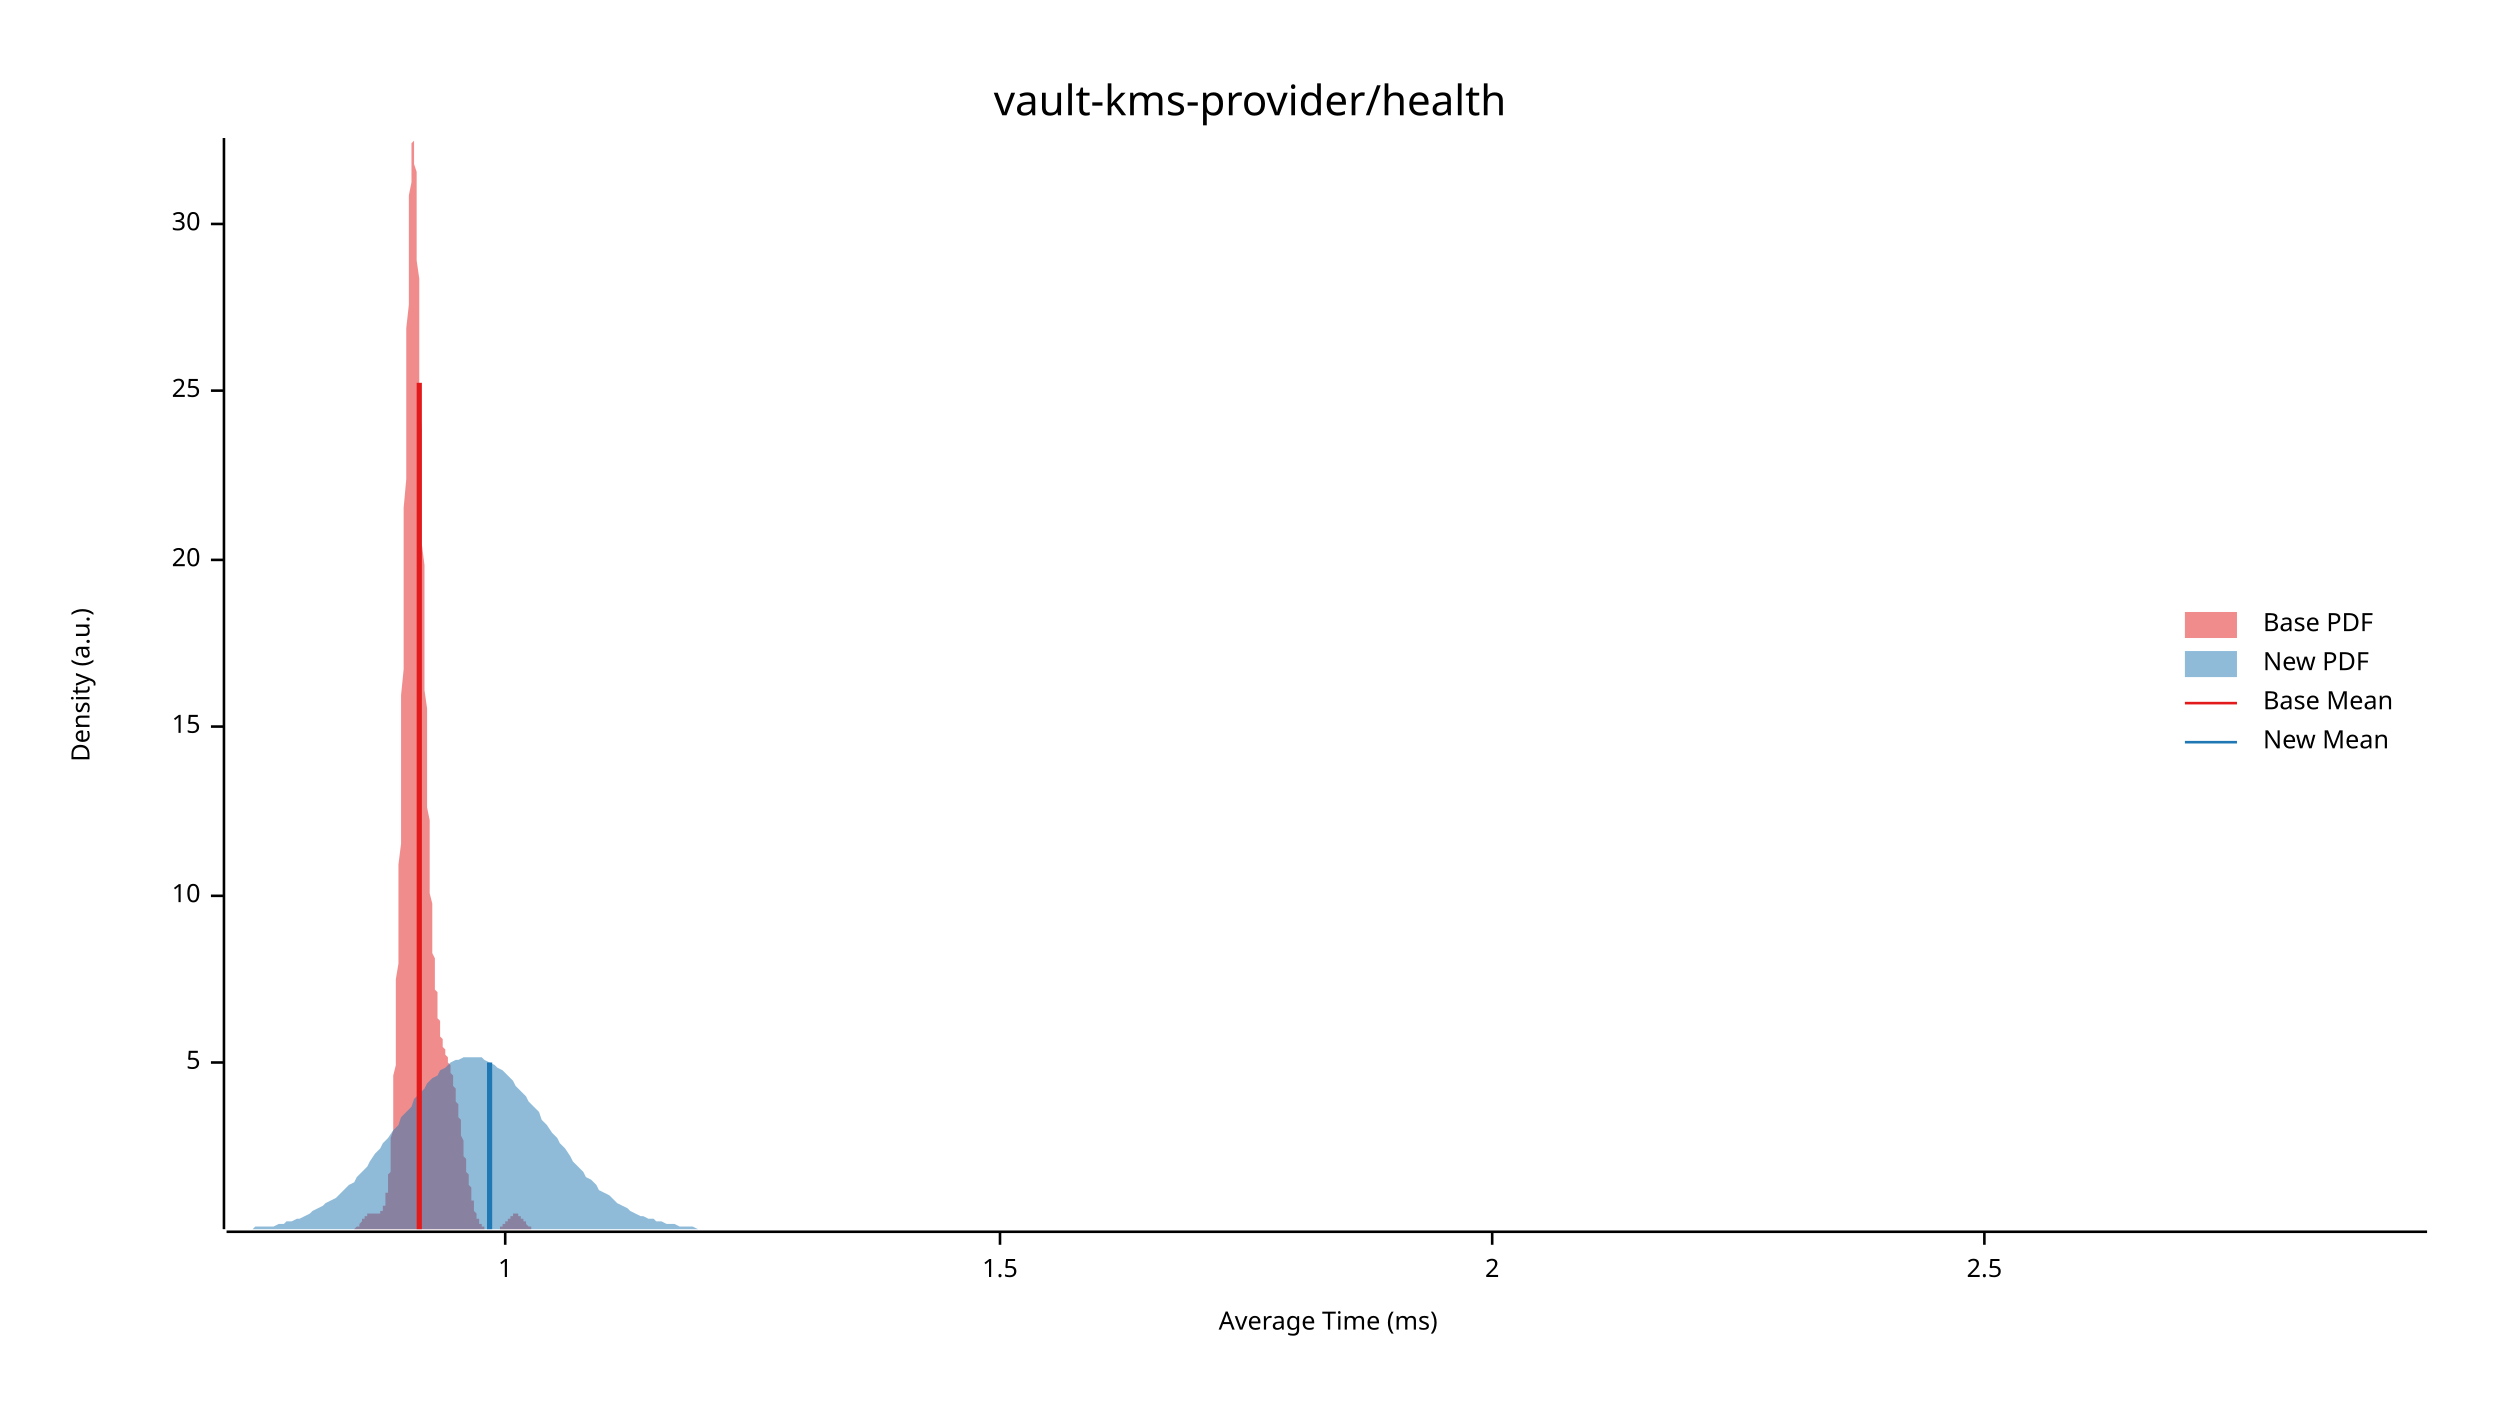
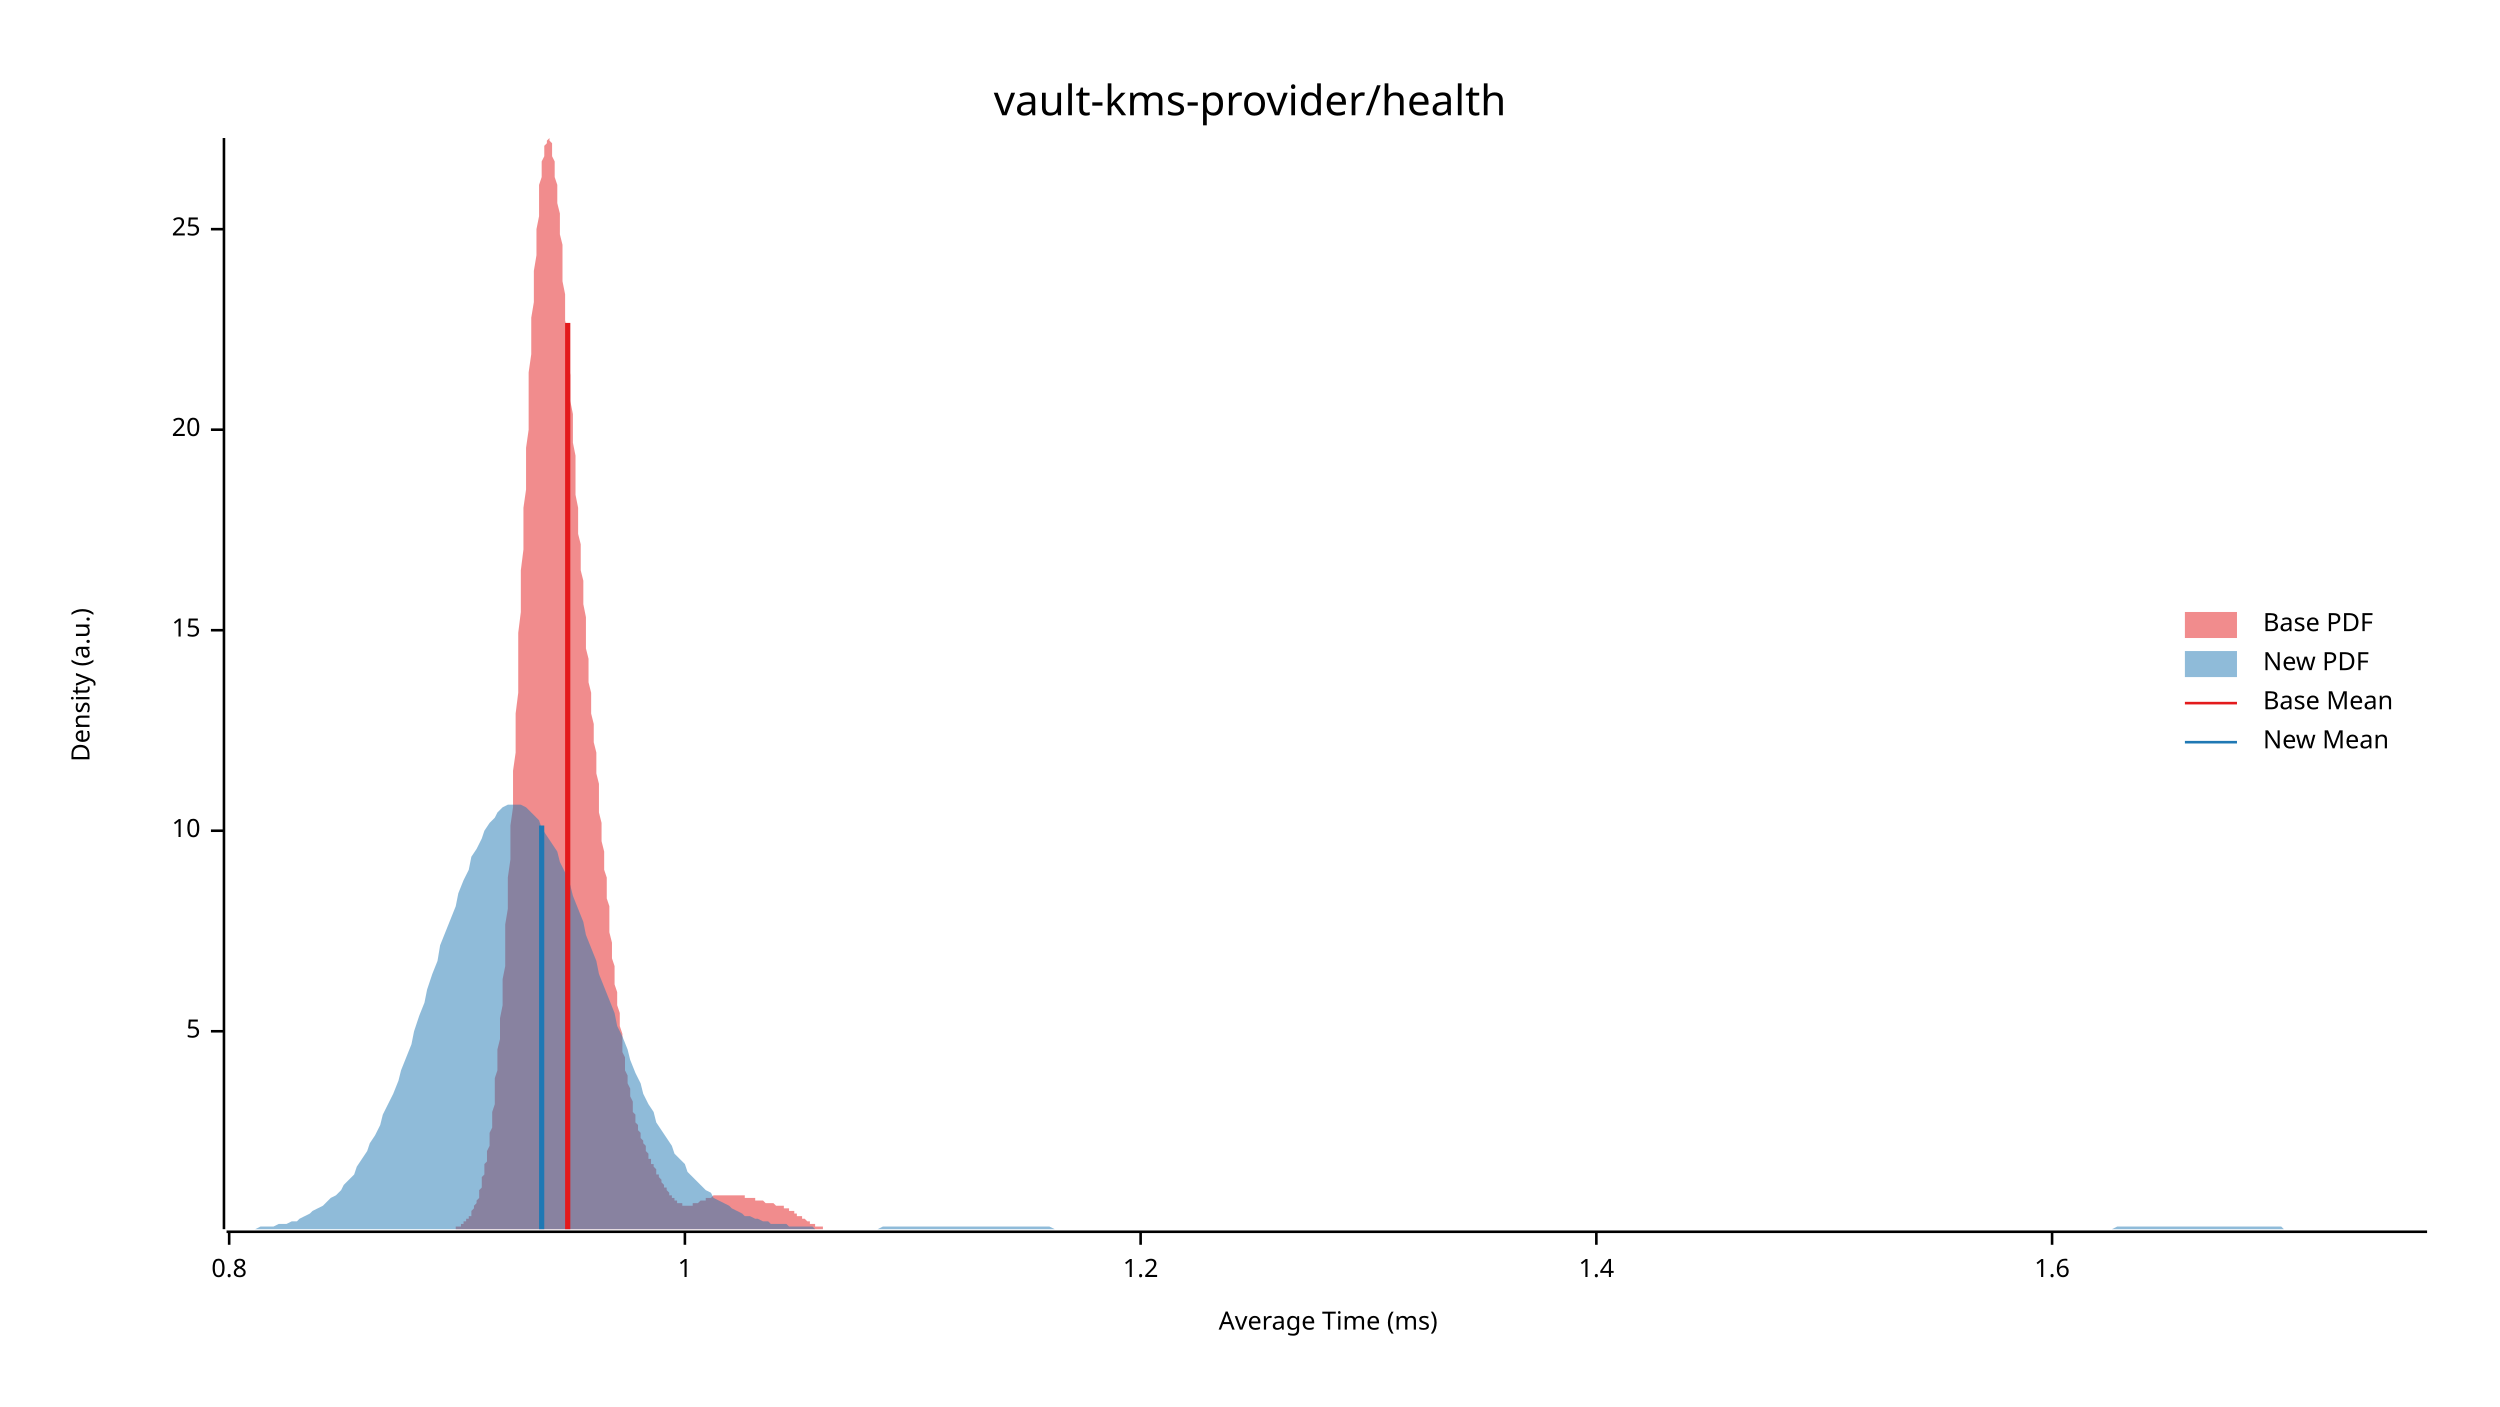
<svg xmlns="http://www.w3.org/2000/svg" width="960" height="540" viewBox="0 0 960 540">
  <text x="480" y="32" dy="0.76em" text-anchor="middle" font-family="sans-serif" font-size="16.129" opacity="1" fill="#000000">
vault-kms-provider/health
</text>
  <text x="27" y="263" dy="0.76em" text-anchor="middle" font-family="sans-serif" font-size="9.677" opacity="1" fill="#000000" transform="rotate(270, 27, 263)">
Density (a.u.)
</text>
  <text x="510" y="513" dy="-0.5ex" text-anchor="middle" font-family="sans-serif" font-size="9.677" opacity="1" fill="#000000">
Average Time (ms)
</text>
  <polyline fill="none" opacity="1" stroke="#000000" stroke-width="1" points="86,53 86,472 " />
-   <text x="77" y="408" dy="0.5ex" text-anchor="end" font-family="sans-serif" font-size="9.677" opacity="1" fill="#000000">
+   <text x="77" y="396" dy="0.5ex" text-anchor="end" font-family="sans-serif" font-size="9.677" opacity="1" fill="#000000">
5
</text>
-   <polyline fill="none" opacity="1" stroke="#000000" stroke-width="1" points="81,408 86,408 " />
-   <text x="77" y="344" dy="0.5ex" text-anchor="end" font-family="sans-serif" font-size="9.677" opacity="1" fill="#000000">
+   <polyline fill="none" opacity="1" stroke="#000000" stroke-width="1" points="81,396 86,396 " />
+   <text x="77" y="319" dy="0.5ex" text-anchor="end" font-family="sans-serif" font-size="9.677" opacity="1" fill="#000000">
10
</text>
-   <polyline fill="none" opacity="1" stroke="#000000" stroke-width="1" points="81,344 86,344 " />
-   <text x="77" y="279" dy="0.5ex" text-anchor="end" font-family="sans-serif" font-size="9.677" opacity="1" fill="#000000">
+   <polyline fill="none" opacity="1" stroke="#000000" stroke-width="1" points="81,319 86,319 " />
+   <text x="77" y="242" dy="0.5ex" text-anchor="end" font-family="sans-serif" font-size="9.677" opacity="1" fill="#000000">
15
</text>
-   <polyline fill="none" opacity="1" stroke="#000000" stroke-width="1" points="81,279 86,279 " />
-   <text x="77" y="215" dy="0.5ex" text-anchor="end" font-family="sans-serif" font-size="9.677" opacity="1" fill="#000000">
+   <polyline fill="none" opacity="1" stroke="#000000" stroke-width="1" points="81,242 86,242 " />
+   <text x="77" y="165" dy="0.5ex" text-anchor="end" font-family="sans-serif" font-size="9.677" opacity="1" fill="#000000">
20
</text>
-   <polyline fill="none" opacity="1" stroke="#000000" stroke-width="1" points="81,215 86,215 " />
-   <text x="77" y="150" dy="0.5ex" text-anchor="end" font-family="sans-serif" font-size="9.677" opacity="1" fill="#000000">
+   <polyline fill="none" opacity="1" stroke="#000000" stroke-width="1" points="81,165 86,165 " />
+   <text x="77" y="88" dy="0.5ex" text-anchor="end" font-family="sans-serif" font-size="9.677" opacity="1" fill="#000000">
25
</text>
-   <polyline fill="none" opacity="1" stroke="#000000" stroke-width="1" points="81,150 86,150 " />
-   <text x="77" y="86" dy="0.5ex" text-anchor="end" font-family="sans-serif" font-size="9.677" opacity="1" fill="#000000">
- 30
+   <polyline fill="none" opacity="1" stroke="#000000" stroke-width="1" points="81,88 86,88 " />
+   <polyline fill="none" opacity="1" stroke="#000000" stroke-width="1" points="87,473 932,473 " />
+   <text x="88" y="483" dy="0.76em" text-anchor="middle" font-family="sans-serif" font-size="9.677" opacity="1" fill="#000000">
+ 0.8
</text>
-   <polyline fill="none" opacity="1" stroke="#000000" stroke-width="1" points="81,86 86,86 " />
-   <polyline fill="none" opacity="1" stroke="#000000" stroke-width="1" points="87,473 932,473 " />
-   <text x="194" y="483" dy="0.76em" text-anchor="middle" font-family="sans-serif" font-size="9.677" opacity="1" fill="#000000">
+   <polyline fill="none" opacity="1" stroke="#000000" stroke-width="1" points="88,473 88,478 " />
+   <text x="263" y="483" dy="0.76em" text-anchor="middle" font-family="sans-serif" font-size="9.677" opacity="1" fill="#000000">
1
</text>
-   <polyline fill="none" opacity="1" stroke="#000000" stroke-width="1" points="194,473 194,478 " />
-   <text x="384" y="483" dy="0.76em" text-anchor="middle" font-family="sans-serif" font-size="9.677" opacity="1" fill="#000000">
- 1.5
+   <polyline fill="none" opacity="1" stroke="#000000" stroke-width="1" points="263,473 263,478 " />
+   <text x="438" y="483" dy="0.76em" text-anchor="middle" font-family="sans-serif" font-size="9.677" opacity="1" fill="#000000">
+ 1.2
</text>
-   <polyline fill="none" opacity="1" stroke="#000000" stroke-width="1" points="384,473 384,478 " />
-   <text x="573" y="483" dy="0.76em" text-anchor="middle" font-family="sans-serif" font-size="9.677" opacity="1" fill="#000000">
- 2
+   <polyline fill="none" opacity="1" stroke="#000000" stroke-width="1" points="438,473 438,478 " />
+   <text x="613" y="483" dy="0.76em" text-anchor="middle" font-family="sans-serif" font-size="9.677" opacity="1" fill="#000000">
+ 1.4
</text>
-   <polyline fill="none" opacity="1" stroke="#000000" stroke-width="1" points="573,473 573,478 " />
-   <text x="762" y="483" dy="0.76em" text-anchor="middle" font-family="sans-serif" font-size="9.677" opacity="1" fill="#000000">
- 2.5
+   <polyline fill="none" opacity="1" stroke="#000000" stroke-width="1" points="613,473 613,478 " />
+   <text x="788" y="483" dy="0.76em" text-anchor="middle" font-family="sans-serif" font-size="9.677" opacity="1" fill="#000000">
+ 1.6
</text>
-   <polyline fill="none" opacity="1" stroke="#000000" stroke-width="1" points="762,473 762,478 " />
-   <polygon opacity="0.5" fill="#E31A1C" points="133,472 133,472 134,472 134,472 134,472 134,472 134,472 134,472 134,472 135,472 135,472 135,472 135,472 135,472 135,472 136,472 136,472 136,472 136,472 136,472 136,472 136,472 137,471 137,471 137,471 137,471 137,471 137,471 137,471 138,471 138,470 138,470 138,470 138,470 138,470 138,470 139,469 139,469 139,469 139,469 139,469 139,468 139,468 140,468 140,468 140,468 140,467 140,467 140,467 141,467 141,467 141,467 141,466 141,466 141,466 141,466 142,466 142,466 142,466 142,466 142,466 142,466 142,466 143,466 143,466 143,466 143,466 143,466 143,466 143,466 144,466 144,466 144,466 144,466 144,466 144,466 145,466 145,466 145,466 145,466 145,466 145,466 145,466 146,466 146,466 146,466 146,466 146,466 146,466 146,465 147,465 147,465 147,465 147,464 147,464 147,464 147,463 148,463 148,462 148,462 148,461 148,460 148,459 148,458 149,458 149,456 149,455 149,454 149,453 149,451 150,450 150,448 150,446 150,444 150,442 150,440 150,437 151,434 151,432 151,428 151,425 151,421 151,418 151,413 152,409 152,404 152,399 152,394 152,388 152,383 152,376 153,370 153,363 153,356 153,348 153,340 153,332 154,324 154,315 154,306 154,297 154,287 154,277 154,267 155,257 155,247 155,237 155,226 155,216 155,205 155,195 156,184 156,174 156,164 156,154 156,144 156,135 156,126 157,117 157,109 157,101 157,94 157,87 157,81 157,75 158,70 158,65 158,62 158,59 158,56 158,55 159,54 159,53 159,54 159,55 159,57 159,59 159,63 160,66 160,71 160,76 160,81 160,87 160,93 160,100 161,107 161,115 161,123 161,131 161,139 161,148 161,156 162,165 162,174 162,183 162,191 162,200 162,209 163,217 163,226 163,234 163,242 163,250 163,258 163,265 164,272 164,279 164,286 164,292 164,298 164,304 164,310 165,315 165,320 165,325 165,330 165,334 165,339 165,343 166,347 166,350 166,354 166,357 166,360 166,363 166,366 167,368 167,371 167,373 167,375 167,378 167,380 168,381 168,383 168,385 168,386 168,388 168,389 168,391 169,392 169,393 169,394 169,395 169,396 169,397 169,398 170,399 170,399 170,400 170,401 170,401 170,402 170,402 171,403 171,403 171,404 171,404 171,405 171,405 172,406 172,406 172,406 172,407 172,407 172,408 172,408 173,409 173,409 173,410 173,410 173,411 173,411 173,412 174,413 174,413 174,414 174,415 174,416 174,416 174,417 175,418 175,419 175,420 175,421 175,422 175,422 175,423 176,424 176,425 176,426 176,427 176,428 176,429 177,430 177,431 177,432 177,433 177,434 177,435 177,436 178,438 178,439 178,440 178,441 178,442 178,443 178,444 179,445 179,446 179,446 179,447 179,448 179,449 179,450 180,451 180,452 180,453 180,454 180,455 180,455 181,456 181,457 181,458 181,459 181,459 181,460 181,461 182,461 182,462 182,463 182,463 182,464 182,464 182,465 183,466 183,466 183,466 183,467 183,467 183,468 183,468 184,468 184,469 184,469 184,469 184,470 184,470 184,470 185,470 185,471 185,471 185,471 185,471 185,471 186,471 186,472 186,472 186,472 186,472 186,472 186,472 187,472 187,472 187,472 187,472 187,472 187,472 187,472 188,472 188,472 188,472 188,472 188,472 188,472 188,472 189,472 189,472 189,472 189,472 189,472 189,472 190,472 190,472 190,472 190,472 190,472 190,472 190,472 191,472 191,472 191,472 191,472 191,472 191,472 191,472 192,472 192,472 192,472 192,472 192,472 192,471 192,471 193,471 193,471 193,471 193,471 193,471 193,471 193,470 194,470 194,470 194,470 194,470 194,470 194,469 195,469 195,469 195,469 195,469 195,468 195,468 195,468 196,468 196,468 196,467 196,467 196,467 196,467 196,467 197,467 197,467 197,466 197,466 197,466 197,466 197,466 198,466 198,466 198,466 198,466 198,466 198,466 198,466 199,466 199,466 199,466 199,466 199,466 199,467 200,467 200,467 200,467 200,467 200,467 200,468 200,468 201,468 201,468 201,468 201,469 201,469 201,469 201,469 202,469 202,470 202,470 202,470 202,470 202,470 202,470 203,471 203,471 203,471 203,471 203,471 203,471 204,471 204,471 204,472 204,472 204,472 204,472 204,472 205,472 205,472 205,472 205,472 205,472 205,472 205,472 206,472 206,472 206,472 206,472 206,472 206,472 206,472 207,472 207,472 207,472 207,472 133,472 " />
-   <polygon opacity="0.5" fill="#1F78B4" points="87,472 88,472 90,472 92,472 93,472 95,472 97,472 98,471 100,471 102,471 103,471 105,471 107,470 109,470 110,469 112,469 114,468 115,468 117,467 119,466 120,465 122,464 124,463 125,462 127,461 129,460 131,458 132,457 134,455 136,454 137,452 139,450 141,448 142,446 144,443 146,441 147,439 149,437 151,434 153,432 154,429 156,427 158,425 159,422 161,420 163,418 164,416 166,414 168,413 169,411 171,410 173,408 175,407 176,407 178,406 180,406 181,406 183,406 185,406 186,407 188,408 190,409 191,410 193,411 195,413 197,415 198,417 200,419 202,421 203,423 205,425 207,427 208,430 210,432 212,435 214,437 215,439 217,441 219,444 220,446 222,448 224,450 225,452 227,453 229,455 230,457 232,458 234,459 236,461 237,462 239,463 241,464 242,465 244,466 246,467 247,467 249,468 251,468 252,469 254,469 256,470 258,470 259,470 261,471 263,471 264,471 266,471 268,472 269,472 271,472 273,472 274,472 276,472 278,472 280,472 281,472 283,472 285,472 286,472 288,472 290,472 291,472 293,472 295,472 296,472 298,472 300,472 302,472 303,472 305,472 307,472 308,472 310,472 312,472 313,472 315,472 317,472 318,472 320,472 322,472 324,472 325,472 327,472 329,472 330,472 332,472 334,472 335,472 337,472 339,472 341,472 342,472 344,472 346,472 347,472 349,472 351,472 352,472 354,472 356,472 357,472 359,472 361,472 363,472 364,472 366,472 368,472 369,472 371,472 373,472 374,472 376,472 378,472 379,472 381,472 383,472 385,472 386,472 388,472 390,472 391,472 393,472 395,472 396,472 398,472 400,472 401,472 403,472 405,472 407,472 408,472 410,472 412,472 413,472 415,472 417,472 418,472 420,472 422,472 423,472 425,472 427,472 429,472 430,472 432,472 434,472 435,472 437,472 439,472 440,472 442,472 444,472 445,472 447,472 449,472 451,472 452,472 454,472 456,472 457,472 459,472 461,472 462,472 464,472 466,472 468,472 469,472 471,472 473,472 474,472 476,472 478,472 479,472 481,472 483,472 484,472 486,472 488,472 490,472 491,472 493,472 495,472 496,472 498,472 500,472 501,472 503,472 505,472 506,472 508,472 510,472 512,472 513,472 515,472 517,472 518,472 520,472 522,472 523,472 525,472 527,472 528,472 530,472 532,472 534,472 535,472 537,472 539,472 540,472 542,472 544,472 545,472 547,472 549,472 550,472 552,472 554,472 556,472 557,472 559,472 561,472 562,472 564,472 566,472 567,472 569,472 571,472 573,472 574,472 576,472 578,472 579,472 581,472 583,472 584,472 586,472 588,472 589,472 591,472 593,472 595,472 596,472 598,472 600,472 601,472 603,472 605,472 606,472 608,472 610,472 611,472 613,472 615,472 617,472 618,472 620,472 622,472 623,472 625,472 627,472 628,472 630,472 632,472 633,472 635,472 637,472 639,472 640,472 642,472 644,472 645,472 647,472 649,472 650,472 652,472 654,472 655,472 657,472 659,472 661,472 662,472 664,472 666,472 667,472 669,472 671,472 672,472 674,472 676,472 677,472 679,472 681,472 683,472 684,472 686,472 688,472 689,472 691,472 693,472 694,472 696,472 698,472 700,472 701,472 703,472 705,472 706,472 708,472 710,472 711,472 713,472 715,472 716,472 718,472 720,472 722,472 723,472 725,472 727,472 728,472 730,472 732,472 733,472 735,472 737,472 738,472 740,472 742,472 744,472 745,472 747,472 749,472 750,472 752,472 754,472 755,472 757,472 759,472 760,472 762,472 764,472 766,472 767,472 769,472 771,472 772,472 774,472 776,472 777,472 779,472 781,472 782,472 784,472 786,472 788,472 789,472 791,472 793,472 794,472 796,472 798,472 799,472 801,472 803,472 804,472 806,472 808,472 810,472 811,472 813,472 815,472 816,472 818,472 820,472 821,472 823,472 825,472 827,472 828,472 830,472 832,472 833,472 835,472 837,472 838,472 840,472 842,472 843,472 845,472 847,472 849,472 850,472 852,472 854,472 855,472 857,472 859,472 860,472 862,472 864,472 865,472 867,472 869,472 871,472 872,472 874,472 876,472 877,472 879,472 881,472 882,472 884,472 886,472 887,472 889,472 891,472 893,472 894,472 896,472 898,472 899,472 901,472 903,472 904,472 906,472 908,472 909,472 911,472 913,472 915,472 916,472 918,472 920,472 921,472 923,472 925,472 926,472 928,472 930,472 932,472 932,472 87,472 " />
-   <polyline fill="none" opacity="1" stroke="#E31A1C" stroke-width="2" points="161,472 161,147 " />
-   <polyline fill="none" opacity="1" stroke="#1F78B4" stroke-width="2" points="188,472 188,408 " />
+   <polyline fill="none" opacity="1" stroke="#000000" stroke-width="1" points="788,473 788,478 " />
+   <polygon opacity="0.5" fill="#E31A1C" points="169,472 169,472 169,472 170,472 170,472 170,472 171,472 171,472 171,472 172,472 172,472 172,472 172,472 173,472 173,472 173,472 174,472 174,472 174,472 175,472 175,471 175,471 176,471 176,471 176,471 176,471 177,471 177,470 177,470 178,470 178,470 178,469 179,469 179,469 179,468 180,468 180,468 180,467 181,467 181,466 181,466 181,465 182,464 182,464 182,463 183,462 183,461 183,461 184,460 184,459 184,457 185,456 185,455 185,454 185,452 186,451 186,449 186,447 187,446 187,444 187,442 188,440 188,437 188,435 189,433 189,430 189,427 190,424 190,421 190,418 190,414 191,411 191,407 191,403 192,399 192,395 192,391 193,386 193,381 193,376 194,371 194,366 194,360 194,355 195,349 195,343 195,337 196,330 196,324 196,317 197,310 197,303 197,296 198,289 198,281 198,274 199,266 199,258 199,251 199,243 200,235 200,227 200,219 201,211 201,203 201,195 202,188 202,180 202,172 203,165 203,157 203,150 203,143 204,136 204,129 204,122 205,116 205,110 205,104 206,98 206,93 206,88 207,83 207,79 207,75 207,71 208,68 208,65 208,62 209,60 209,58 209,56 210,55 210,54 210,54 211,53 211,54 211,54 212,55 212,57 212,58 212,60 213,62 213,65 213,68 214,71 214,74 214,78 215,82 215,86 215,90 216,94 216,99 216,103 216,108 217,113 217,118 217,123 218,128 218,133 218,138 219,144 219,149 219,154 220,159 220,165 220,170 221,175 221,180 221,185 221,190 222,195 222,200 222,205 223,209 223,214 223,219 224,223 224,228 224,232 225,237 225,241 225,245 225,249 226,253 226,258 226,262 227,266 227,270 227,274 228,278 228,281 228,285 229,289 229,293 229,297 230,301 230,304 230,308 230,312 231,316 231,319 231,323 232,327 232,330 232,334 233,337 233,341 233,345 234,348 234,352 234,355 234,358 235,362 235,365 235,368 236,371 236,374 236,378 237,381 237,383 237,386 238,389 238,392 238,394 239,397 239,399 239,402 239,404 240,406 240,409 240,411 241,413 241,415 241,416 242,418 242,420 242,421 243,423 243,424 243,426 243,427 244,428 244,430 244,431 245,432 245,433 245,434 246,435 246,436 246,437 247,438 247,439 247,439 248,440 248,441 248,442 248,442 249,443 249,444 249,445 250,445 250,446 250,447 251,447 251,448 251,448 252,449 252,450 252,450 252,451 253,451 253,452 253,452 254,453 254,454 254,454 255,455 255,455 255,456 256,456 256,457 256,457 257,458 257,458 257,458 257,459 258,459 258,460 258,460 259,460 259,461 259,461 260,461 260,461 260,462 261,462 261,462 261,462 261,462 262,462 262,463 262,463 263,463 263,463 263,463 264,463 264,463 264,463 265,463 265,463 265,463 266,463 266,463 266,462 266,462 267,462 267,462 267,462 268,462 268,462 268,462 269,461 269,461 269,461 270,461 270,461 270,461 270,461 271,461 271,460 271,460 272,460 272,460 272,460 273,460 273,460 273,460 274,459 274,459 274,459 274,459 275,459 275,459 275,459 276,459 276,459 276,459 277,459 277,459 277,459 278,459 278,459 278,459 279,459 279,459 279,459 279,459 280,459 280,459 280,459 281,459 281,459 281,459 282,459 282,459 282,459 283,459 283,459 283,459 283,459 284,459 284,459 284,459 285,459 285,459 285,459 286,459 286,459 286,460 287,460 287,460 287,460 288,460 288,460 288,460 288,460 289,460 289,460 289,460 290,460 290,461 290,461 291,461 291,461 291,461 292,461 292,461 292,461 292,461 293,461 293,461 293,461 294,462 294,462 294,462 295,462 295,462 295,462 296,462 296,462 296,462 297,462 297,462 297,462 297,462 298,463 298,463 298,463 299,463 299,463 299,463 300,463 300,463 300,463 301,463 301,464 301,464 301,464 302,464 302,464 302,464 303,464 303,465 303,465 304,465 304,465 304,465 305,465 305,466 305,466 306,466 306,466 306,466 306,467 307,467 307,467 307,467 308,467 308,468 308,468 309,468 309,468 309,468 310,469 310,469 310,469 310,469 311,469 311,470 311,470 312,470 312,470 312,470 313,470 313,470 313,471 314,471 314,471 314,471 315,471 315,471 315,471 315,471 316,471 316,472 316,472 317,472 317,472 317,472 318,472 318,472 318,472 319,472 319,472 319,472 319,472 320,472 320,472 320,472 321,472 321,472 321,472 322,472 322,472 322,472 323,472 323,472 323,472 324,472 324,472 169,472 " />
+   <polygon opacity="0.5" fill="#1F78B4" points="87,472 88,472 90,472 92,472 93,472 95,472 97,472 98,472 100,471 102,471 103,471 105,471 107,470 109,470 110,470 112,469 114,469 115,468 117,467 119,466 120,465 122,464 124,463 125,462 127,460 129,459 131,457 132,455 134,453 136,451 137,448 139,445 141,442 142,439 144,436 146,432 147,428 149,424 151,420 153,415 154,411 156,406 158,401 159,396 161,390 163,385 164,380 166,374 168,369 169,363 171,358 173,353 175,348 176,343 178,338 180,334 181,329 183,326 185,322 186,319 188,316 190,314 191,312 193,310 195,309 197,309 198,309 200,309 202,310 203,311 205,313 207,315 208,318 210,321 212,324 214,327 215,331 217,335 219,340 220,344 222,349 224,354 225,359 227,364 229,369 230,374 232,379 234,384 236,389 237,394 239,398 241,403 242,407 244,412 246,416 247,420 249,424 251,427 252,431 254,434 256,437 258,440 259,443 261,445 263,447 264,450 266,452 268,454 269,455 271,457 273,458 274,460 276,461 278,462 280,463 281,464 283,465 285,466 286,467 288,467 290,468 291,468 293,469 295,469 296,470 298,470 300,470 302,470 303,471 305,471 307,471 308,471 310,471 312,471 313,472 315,472 317,472 318,472 320,472 322,472 324,472 325,472 327,472 329,472 330,472 332,472 334,472 335,472 337,472 339,471 341,471 342,471 344,471 346,471 347,471 349,471 351,471 352,471 354,471 356,471 357,471 359,471 361,471 363,471 364,471 366,471 368,471 369,471 371,471 373,471 374,471 376,471 378,471 379,471 381,471 383,471 385,471 386,471 388,471 390,471 391,471 393,471 395,471 396,471 398,471 400,471 401,471 403,471 405,472 407,472 408,472 410,472 412,472 413,472 415,472 417,472 418,472 420,472 422,472 423,472 425,472 427,472 429,472 430,472 432,472 434,472 435,472 437,472 439,472 440,472 442,472 444,472 445,472 447,472 449,472 451,472 452,472 454,472 456,472 457,472 459,472 461,472 462,472 464,472 466,472 468,472 469,472 471,472 473,472 474,472 476,472 478,472 479,472 481,472 483,472 484,472 486,472 488,472 490,472 491,472 493,472 495,472 496,472 498,472 500,472 501,472 503,472 505,472 506,472 508,472 510,472 512,472 513,472 515,472 517,472 518,472 520,472 522,472 523,472 525,472 527,472 528,472 530,472 532,472 534,472 535,472 537,472 539,472 540,472 542,472 544,472 545,472 547,472 549,472 550,472 552,472 554,472 556,472 557,472 559,472 561,472 562,472 564,472 566,472 567,472 569,472 571,472 573,472 574,472 576,472 578,472 579,472 581,472 583,472 584,472 586,472 588,472 589,472 591,472 593,472 595,472 596,472 598,472 600,472 601,472 603,472 605,472 606,472 608,472 610,472 611,472 613,472 615,472 617,472 618,472 620,472 622,472 623,472 625,472 627,472 628,472 630,472 632,472 633,472 635,472 637,472 639,472 640,472 642,472 644,472 645,472 647,472 649,472 650,472 652,472 654,472 655,472 657,472 659,472 661,472 662,472 664,472 666,472 667,472 669,472 671,472 672,472 674,472 676,472 677,472 679,472 681,472 683,472 684,472 686,472 688,472 689,472 691,472 693,472 694,472 696,472 698,472 700,472 701,472 703,472 705,472 706,472 708,472 710,472 711,472 713,472 715,472 716,472 718,472 720,472 722,472 723,472 725,472 727,472 728,472 730,472 732,472 733,472 735,472 737,472 738,472 740,472 742,472 744,472 745,472 747,472 749,472 750,472 752,472 754,472 755,472 757,472 759,472 760,472 762,472 764,472 766,472 767,472 769,472 771,472 772,472 774,472 776,472 777,472 779,472 781,472 782,472 784,472 786,472 788,472 789,472 791,472 793,472 794,472 796,472 798,472 799,472 801,472 803,472 804,472 806,472 808,472 810,472 811,472 813,471 815,471 816,471 818,471 820,471 821,471 823,471 825,471 827,471 828,471 830,471 832,471 833,471 835,471 837,471 838,471 840,471 842,471 843,471 845,471 847,471 849,471 850,471 852,471 854,471 855,471 857,471 859,471 860,471 862,471 864,471 865,471 867,471 869,471 871,471 872,471 874,471 876,471 877,472 879,472 881,472 882,472 884,472 886,472 887,472 889,472 891,472 893,472 894,472 896,472 898,472 899,472 901,472 903,472 904,472 906,472 908,472 909,472 911,472 913,472 915,472 916,472 918,472 920,472 921,472 923,472 925,472 926,472 928,472 930,472 932,472 932,472 87,472 " />
+   <polyline fill="none" opacity="1" stroke="#E31A1C" stroke-width="2" points="218,472 218,124 " />
+   <polyline fill="none" opacity="1" stroke="#1F78B4" stroke-width="2" points="208,472 208,317 " />
  <text x="869" y="235" dy="0.76em" text-anchor="start" font-family="sans-serif" font-size="9.677" opacity="1" fill="#000000">
Base PDF
</text>
  <text x="869" y="250" dy="0.76em" text-anchor="start" font-family="sans-serif" font-size="9.677" opacity="1" fill="#000000">
New PDF
</text>
  <text x="869" y="265" dy="0.76em" text-anchor="start" font-family="sans-serif" font-size="9.677" opacity="1" fill="#000000">
Base Mean
</text>
  <text x="869" y="280" dy="0.76em" text-anchor="start" font-family="sans-serif" font-size="9.677" opacity="1" fill="#000000">
New Mean
</text>
  <rect x="839" y="235" width="20" height="10" opacity="0.5" fill="#E31A1C" stroke="none" />
  <rect x="839" y="250" width="20" height="10" opacity="0.5" fill="#1F78B4" stroke="none" />
  <polyline fill="none" opacity="1" stroke="#E31A1C" stroke-width="1" points="839,270 859,270 " />
  <polyline fill="none" opacity="1" stroke="#1F78B4" stroke-width="1" points="839,285 859,285 " />
</svg>
